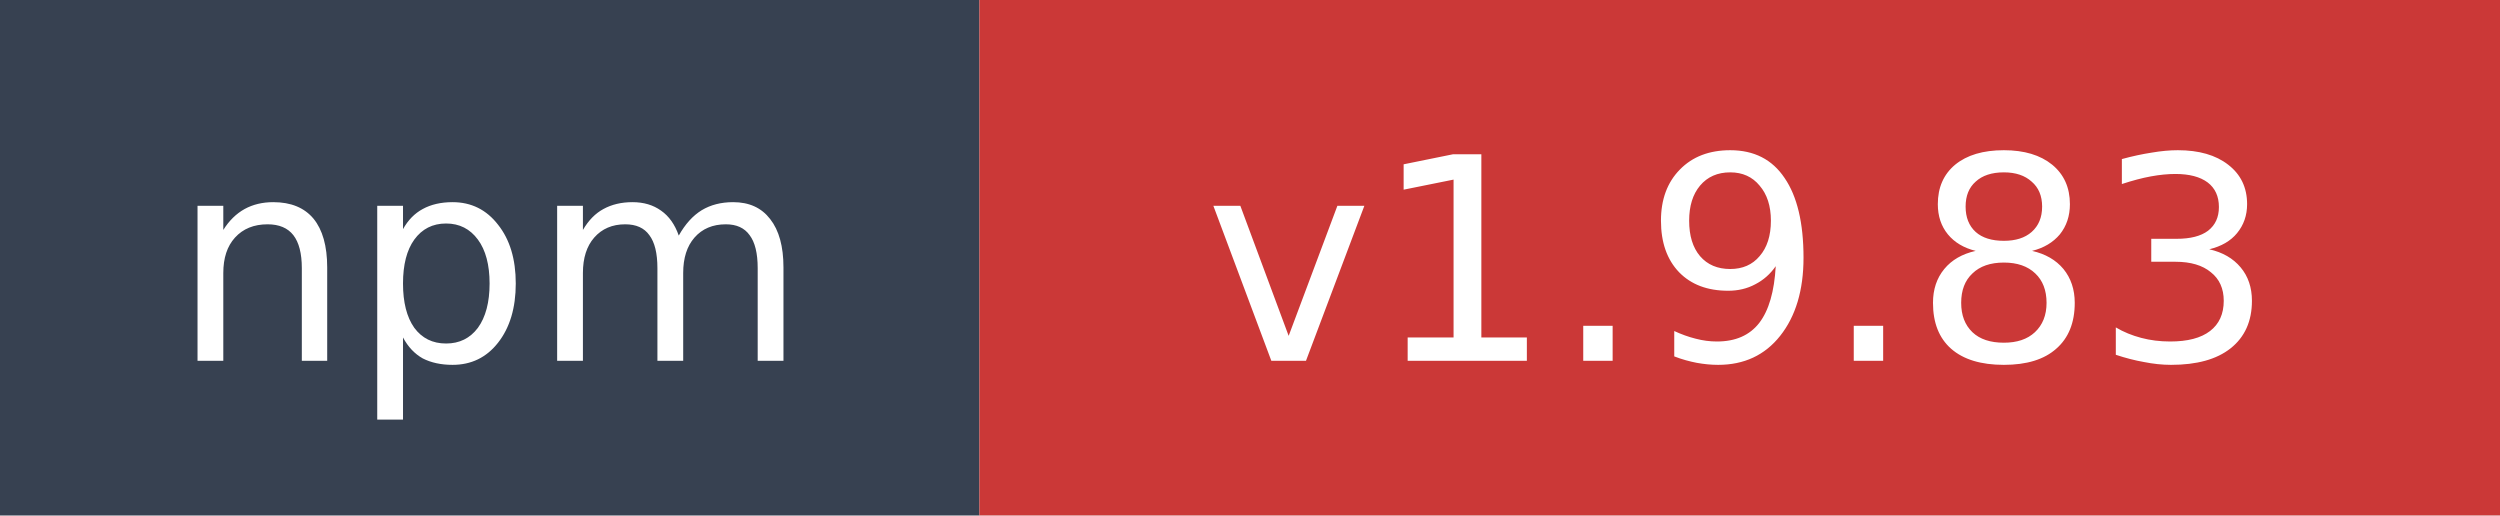
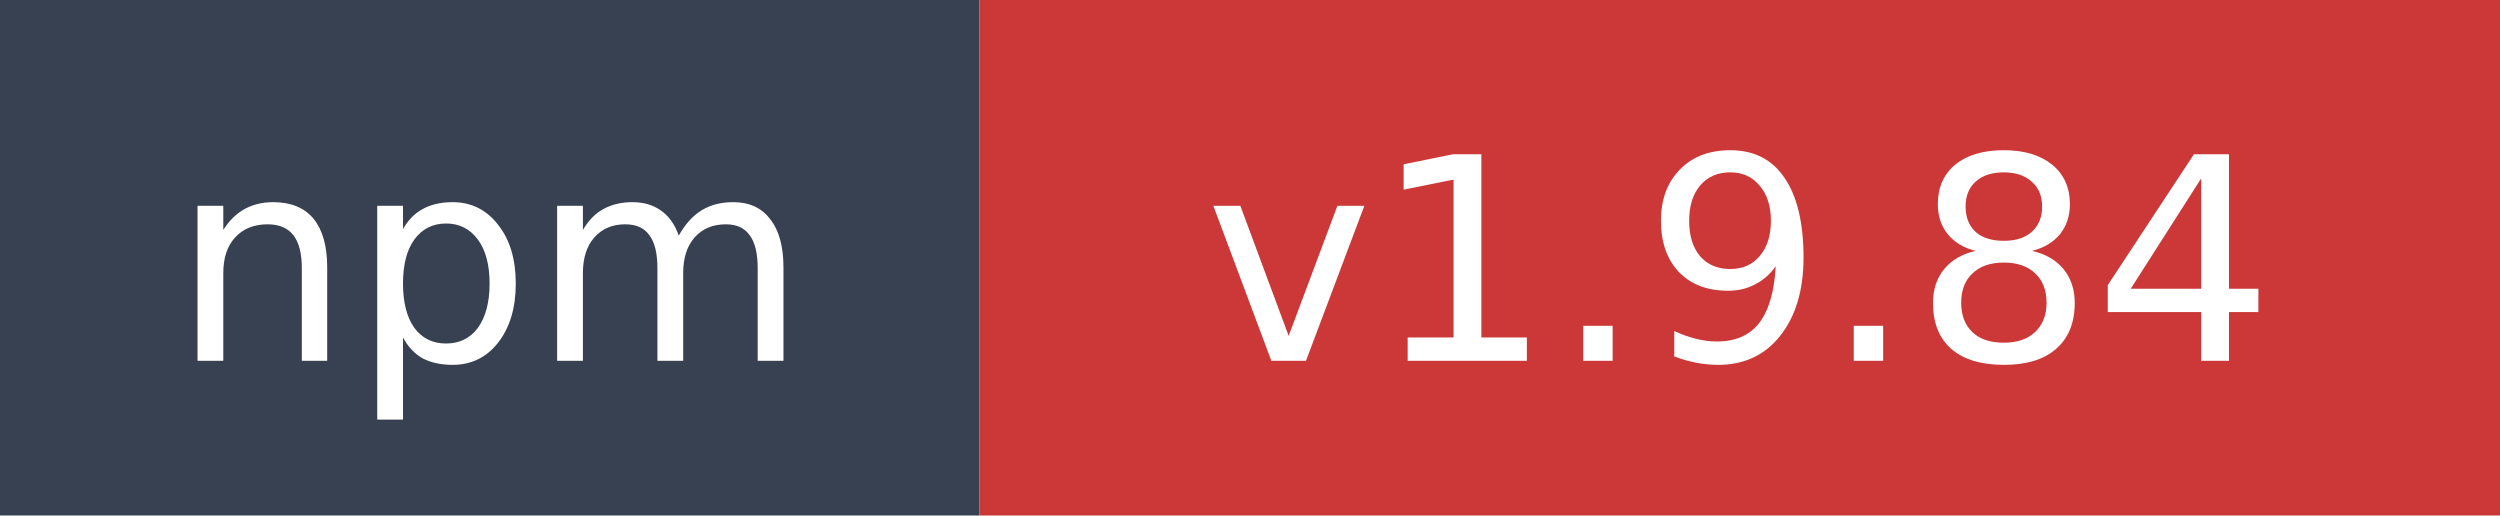
- <svg xmlns="http://www.w3.org/2000/svg" width="97" height="20" role="img" aria-label="npm: v1.9.83">
+ <svg xmlns="http://www.w3.org/2000/svg" width="97" height="20" role="img" aria-label="npm: v1.9.84">
  <rect width="38" height="20" fill="#374151" />
  <rect x="38" width="59" height="20" fill="#cb3837" />
  <text x="19" y="14" fill="#ffffff" font-family="Verdana,Geneva,DejaVu Sans,sans-serif" font-size="11" text-anchor="middle">npm</text>
-   <text x="67.5" y="14" fill="#ffffff" font-family="Verdana,Geneva,DejaVu Sans,sans-serif" font-size="11" text-anchor="middle">v1.9.83</text>
+   <text x="67.5" y="14" fill="#ffffff" font-family="Verdana,Geneva,DejaVu Sans,sans-serif" font-size="11" text-anchor="middle">v1.9.84</text>
</svg>
